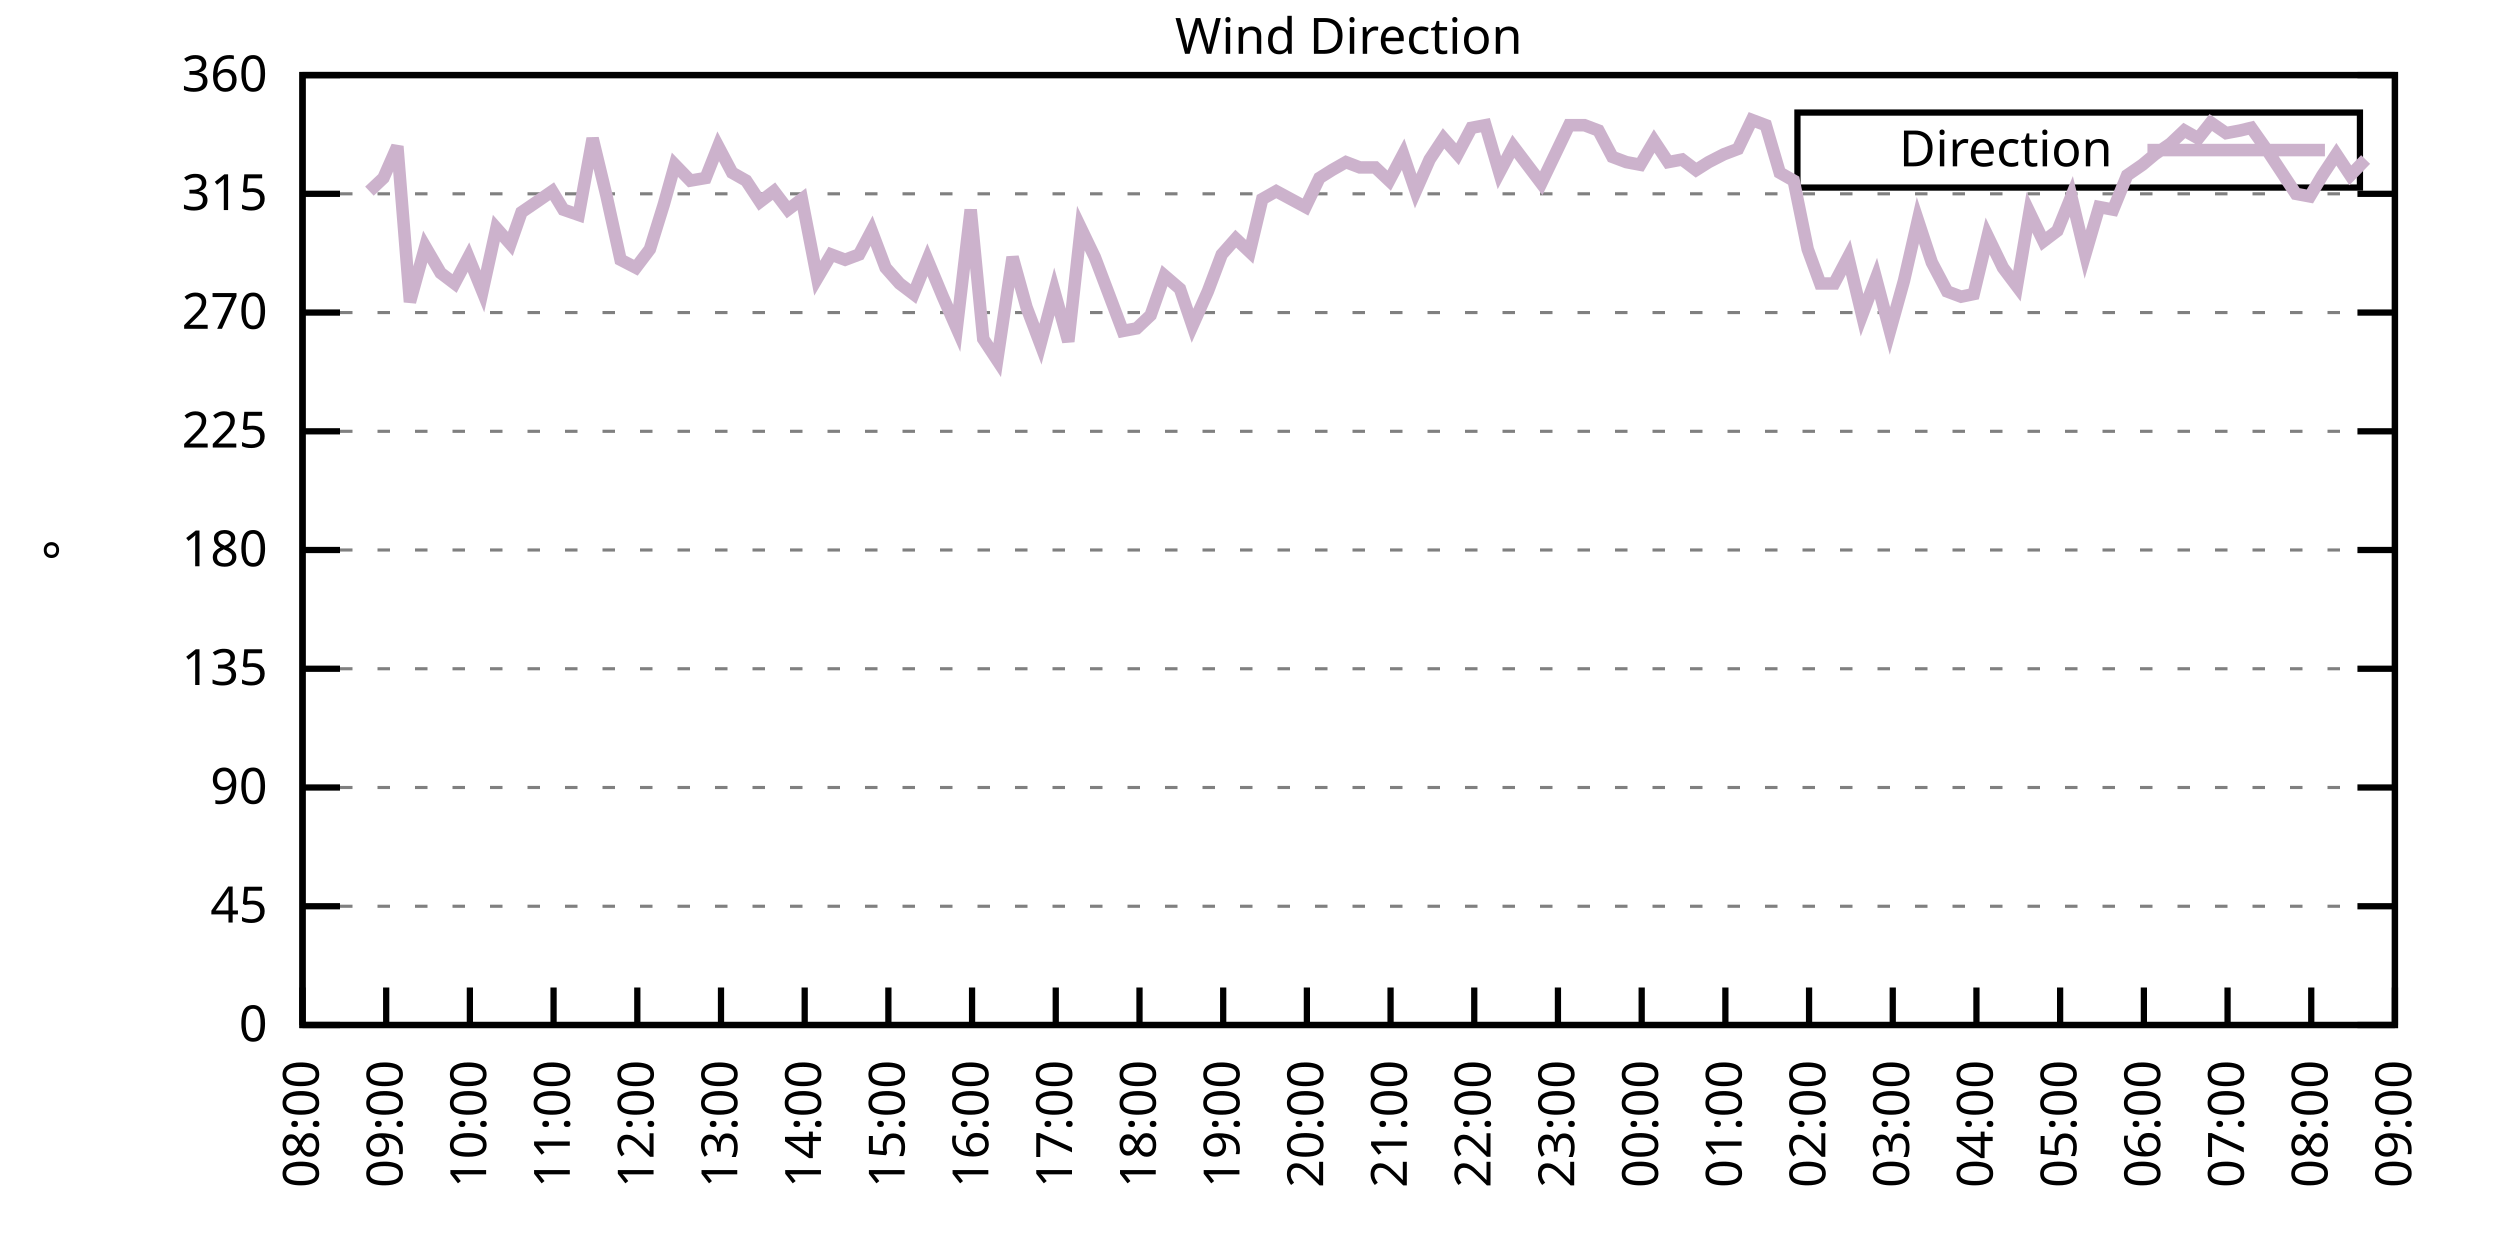
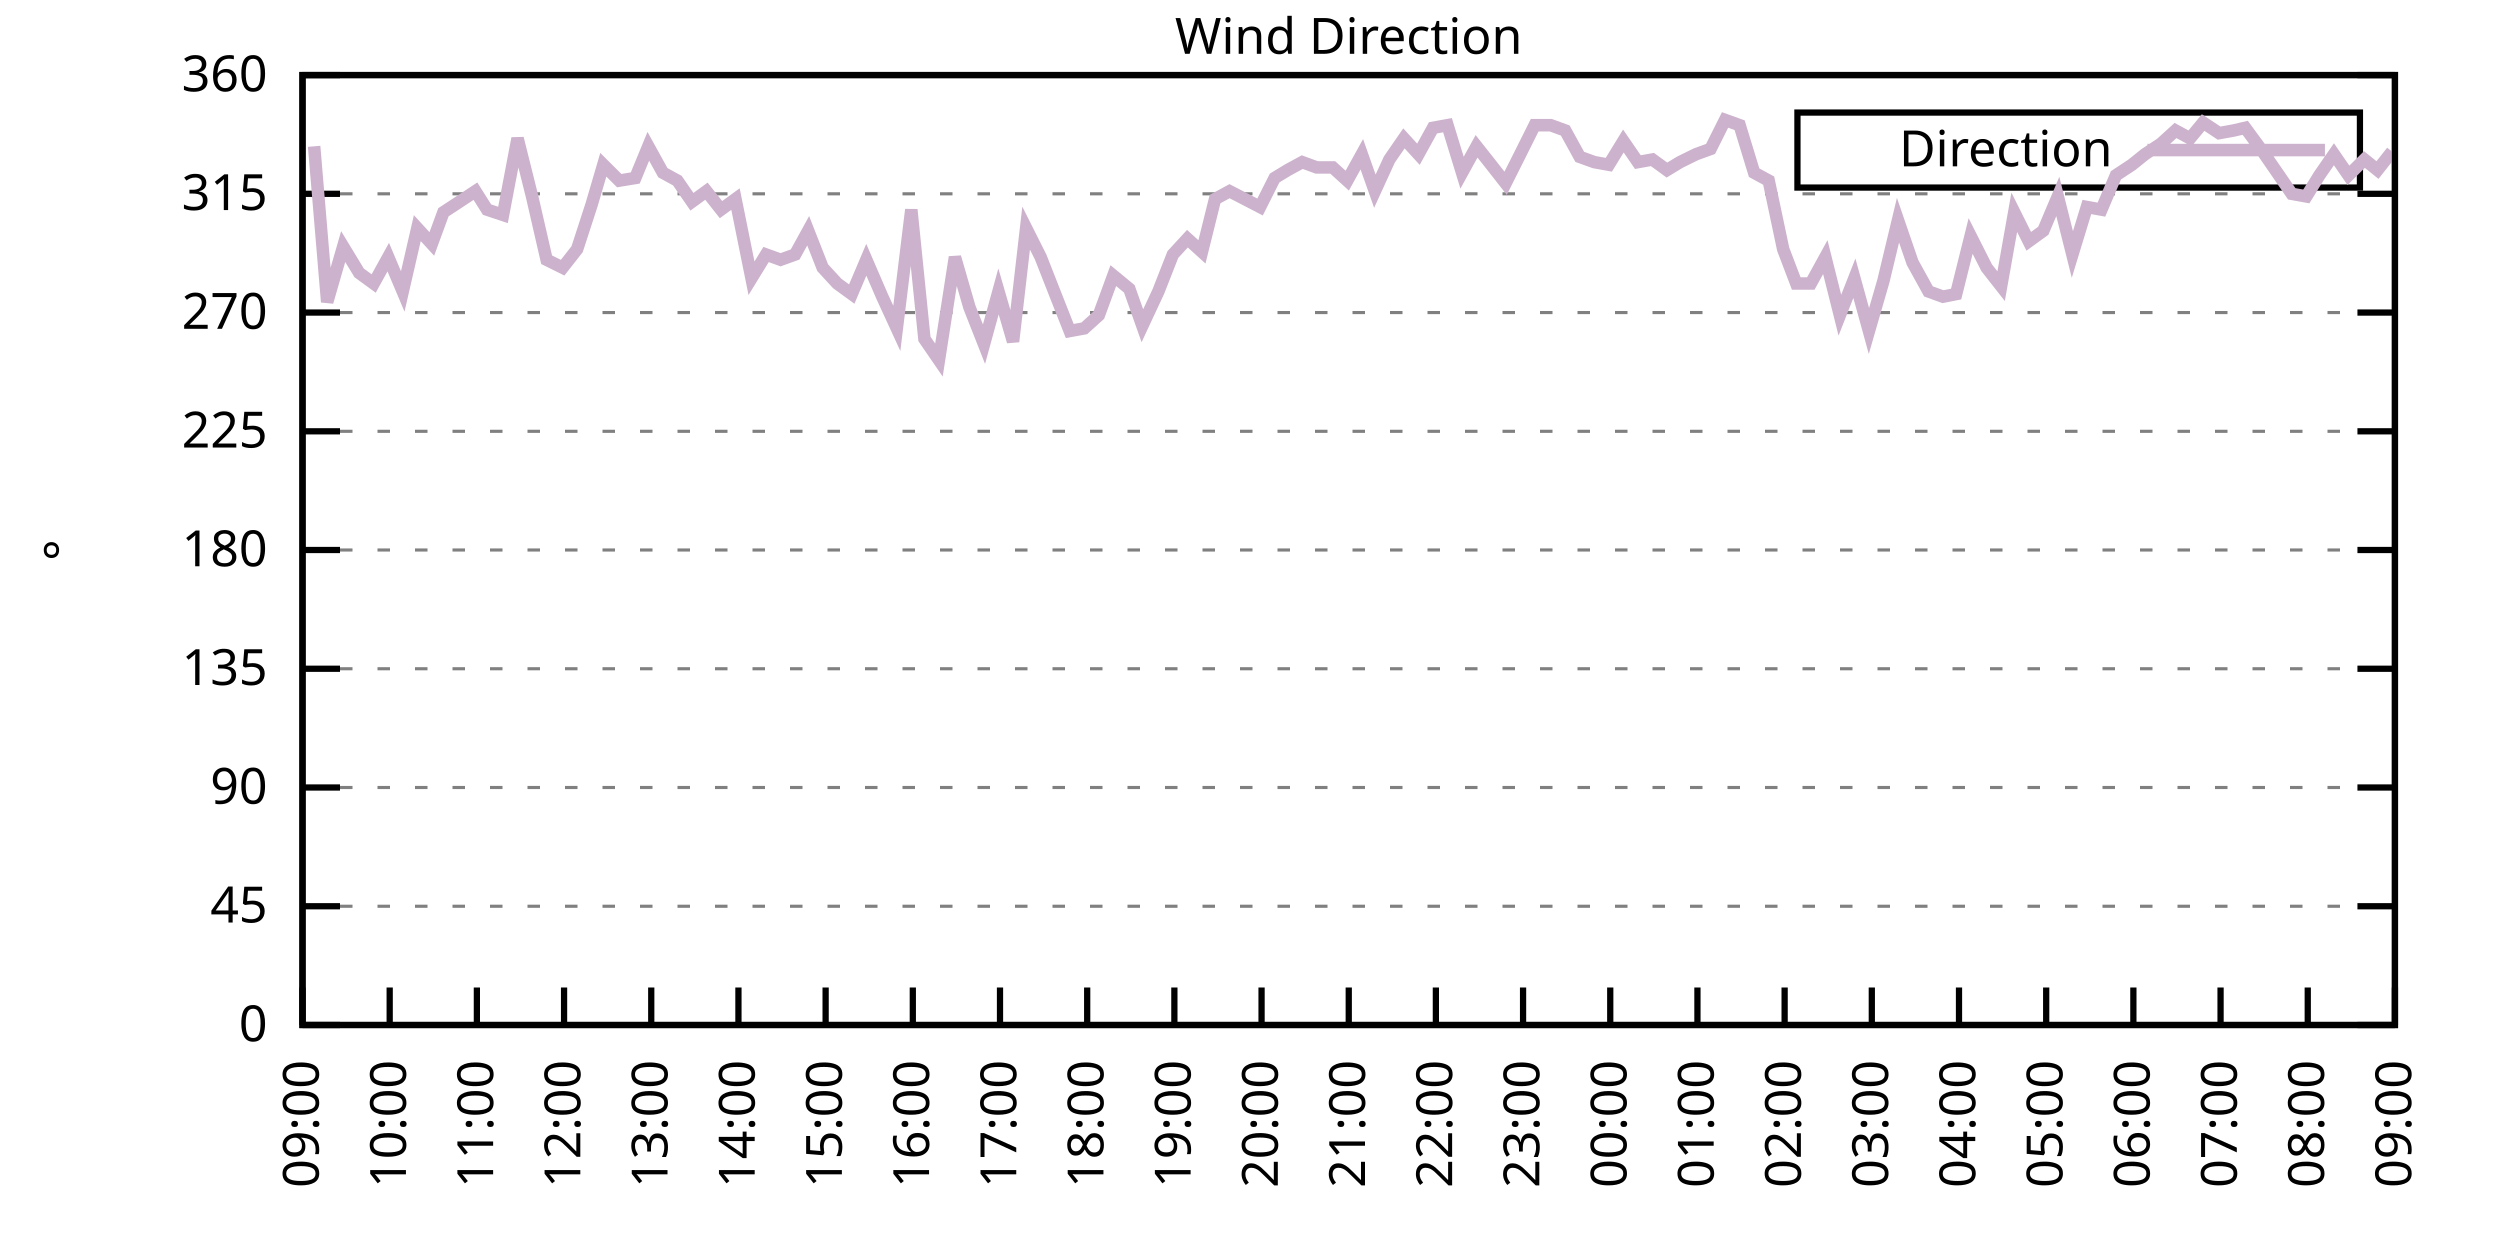
<svg xmlns="http://www.w3.org/2000/svg" xmlns:xlink="http://www.w3.org/1999/xlink" width="400" height="200" viewBox="0 0 400 200">
  <g id="gnuplot_canvas">
    <rect x="0" y="0" width="400" height="200" fill="none" />
    <defs>
      <circle id="gpDot" r="0.5" stroke-width="0.5" stroke="currentColor" />
      <path id="gpPt0" stroke-width="0.333" stroke="currentColor" d="M-1,0 h2 M0,-1 v2" />
      <path id="gpPt1" stroke-width="0.333" stroke="currentColor" d="M-1,-1 L1,1 M1,-1 L-1,1" />
      <path id="gpPt2" stroke-width="0.333" stroke="currentColor" d="M-1,0 L1,0 M0,-1 L0,1 M-1,-1 L1,1 M-1,1 L1,-1" />
      <rect id="gpPt3" stroke-width="0.333" stroke="currentColor" x="-1" y="-1" width="2" height="2" />
      <rect id="gpPt4" stroke-width="0.333" stroke="currentColor" fill="currentColor" x="-1" y="-1" width="2" height="2" />
      <circle id="gpPt5" stroke-width="0.333" stroke="currentColor" cx="0" cy="0" r="1" />
      <use xlink:href="#gpPt5" id="gpPt6" fill="currentColor" stroke="none" />
      <path id="gpPt7" stroke-width="0.333" stroke="currentColor" d="M0,-1.33 L-1.33,0.67 L1.33,0.67 z" />
      <use xlink:href="#gpPt7" id="gpPt8" fill="currentColor" stroke="none" />
      <use xlink:href="#gpPt7" id="gpPt9" stroke="currentColor" transform="rotate(180)" />
      <use xlink:href="#gpPt9" id="gpPt10" fill="currentColor" stroke="none" />
      <use xlink:href="#gpPt3" id="gpPt11" stroke="currentColor" transform="rotate(45)" />
      <use xlink:href="#gpPt11" id="gpPt12" fill="currentColor" stroke="none" />
      <path id="gpPt13" stroke-width="0.333" stroke="currentColor" d="M0,1.330 L1.265,0.411 L0.782,-1.067 L-0.782,-1.076 L-1.265,0.411 z" />
      <use xlink:href="#gpPt13" id="gpPt14" fill="currentColor" stroke="none" />
      <filter id="textbox" filterUnits="objectBoundingBox" x="0" y="0" height="1" width="1">
        <feFlood flood-color="white" flood-opacity="1" result="bgnd" />
        <feComposite in="SourceGraphic" in2="bgnd" operator="atop" />
      </filter>
      <filter id="greybox" filterUnits="objectBoundingBox" x="0" y="0" height="1" width="1">
        <feFlood flood-color="lightgrey" flood-opacity="1" result="grey" />
        <feComposite in="SourceGraphic" in2="grey" operator="atop" />
      </filter>
    </defs>
    <g fill="none" color="white" stroke="currentColor" stroke-width="1.00" stroke-linecap="butt" stroke-linejoin="miter">
</g>
    <g fill="none" color="black" stroke="currentColor" stroke-width="1.00" stroke-linecap="butt" stroke-linejoin="miter">
      <g stroke="none" shape-rendering="crispEdges">
        <polygon fill="rgb(255, 255, 255)" points="48.40,164.00 383.18,164.00 383.18,12.02 48.40,12.02 " />
      </g>
    </g>
    <g fill="none" color="black" stroke="currentColor" stroke-width="1.00" stroke-linecap="butt" stroke-linejoin="miter">
</g>
    <g fill="none" color="black" stroke="black" stroke-width="0.50" stroke-linecap="butt" stroke-linejoin="miter">
</g>
    <g fill="none" color="gray" stroke="currentColor" stroke-width="0.50" stroke-linecap="butt" stroke-linejoin="miter">
      <path stroke="gray" stroke-dasharray="2,4" class="gridline" d="M48.40,164.00 L383.19,164.00  " />
    </g>
    <g fill="none" color="gray" stroke="gray" stroke-width="1.00" stroke-linecap="butt" stroke-linejoin="miter">
</g>
    <g fill="none" color="black" stroke="currentColor" stroke-width="1.00" stroke-linecap="butt" stroke-linejoin="miter">
      <path stroke="black" d="M48.40,164.00 L54.40,164.00 M383.19,164.00 L377.19,164.00  " />
      <g transform="translate(42.80,166.60)" stroke="none" fill="black" font-family="Sans" font-size="8.00" text-anchor="end">
        <text>
          <tspan font-family="Sans"> 0</tspan>
        </text>
      </g>
    </g>
    <g fill="none" color="black" stroke="currentColor" stroke-width="1.00" stroke-linecap="butt" stroke-linejoin="miter">
</g>
    <g fill="none" color="black" stroke="black" stroke-width="0.50" stroke-linecap="butt" stroke-linejoin="miter">
</g>
    <g fill="none" color="gray" stroke="currentColor" stroke-width="0.50" stroke-linecap="butt" stroke-linejoin="miter">
      <path stroke="gray" stroke-dasharray="2,4" class="gridline" d="M48.40,145.00 L383.19,145.00  " />
    </g>
    <g fill="none" color="gray" stroke="gray" stroke-width="1.00" stroke-linecap="butt" stroke-linejoin="miter">
</g>
    <g fill="none" color="black" stroke="currentColor" stroke-width="1.00" stroke-linecap="butt" stroke-linejoin="miter">
      <path stroke="black" d="M48.40,145.00 L54.40,145.00 M383.19,145.00 L377.19,145.00  " />
      <g transform="translate(42.80,147.60)" stroke="none" fill="black" font-family="Sans" font-size="8.00" text-anchor="end">
        <text>
          <tspan font-family="Sans"> 45</tspan>
        </text>
      </g>
    </g>
    <g fill="none" color="black" stroke="currentColor" stroke-width="1.00" stroke-linecap="butt" stroke-linejoin="miter">
</g>
    <g fill="none" color="black" stroke="black" stroke-width="0.50" stroke-linecap="butt" stroke-linejoin="miter">
</g>
    <g fill="none" color="gray" stroke="currentColor" stroke-width="0.50" stroke-linecap="butt" stroke-linejoin="miter">
      <path stroke="gray" stroke-dasharray="2,4" class="gridline" d="M48.40,126.00 L383.19,126.00  " />
    </g>
    <g fill="none" color="gray" stroke="gray" stroke-width="1.00" stroke-linecap="butt" stroke-linejoin="miter">
</g>
    <g fill="none" color="black" stroke="currentColor" stroke-width="1.00" stroke-linecap="butt" stroke-linejoin="miter">
      <path stroke="black" d="M48.40,126.00 L54.40,126.00 M383.19,126.00 L377.19,126.00  " />
      <g transform="translate(42.80,128.60)" stroke="none" fill="black" font-family="Sans" font-size="8.00" text-anchor="end">
        <text>
          <tspan font-family="Sans"> 90</tspan>
        </text>
      </g>
    </g>
    <g fill="none" color="black" stroke="currentColor" stroke-width="1.00" stroke-linecap="butt" stroke-linejoin="miter">
</g>
    <g fill="none" color="black" stroke="black" stroke-width="0.50" stroke-linecap="butt" stroke-linejoin="miter">
</g>
    <g fill="none" color="gray" stroke="currentColor" stroke-width="0.50" stroke-linecap="butt" stroke-linejoin="miter">
      <path stroke="gray" stroke-dasharray="2,4" class="gridline" d="M48.40,107.00 L383.19,107.00  " />
    </g>
    <g fill="none" color="gray" stroke="gray" stroke-width="1.00" stroke-linecap="butt" stroke-linejoin="miter">
</g>
    <g fill="none" color="black" stroke="currentColor" stroke-width="1.00" stroke-linecap="butt" stroke-linejoin="miter">
      <path stroke="black" d="M48.40,107.00 L54.40,107.00 M383.19,107.00 L377.19,107.00  " />
      <g transform="translate(42.80,109.60)" stroke="none" fill="black" font-family="Sans" font-size="8.00" text-anchor="end">
        <text>
          <tspan font-family="Sans"> 135</tspan>
        </text>
      </g>
    </g>
    <g fill="none" color="black" stroke="currentColor" stroke-width="1.00" stroke-linecap="butt" stroke-linejoin="miter">
</g>
    <g fill="none" color="black" stroke="black" stroke-width="0.50" stroke-linecap="butt" stroke-linejoin="miter">
</g>
    <g fill="none" color="gray" stroke="currentColor" stroke-width="0.50" stroke-linecap="butt" stroke-linejoin="miter">
      <path stroke="gray" stroke-dasharray="2,4" class="gridline" d="M48.40,88.00 L383.19,88.00  " />
    </g>
    <g fill="none" color="gray" stroke="gray" stroke-width="1.00" stroke-linecap="butt" stroke-linejoin="miter">
</g>
    <g fill="none" color="black" stroke="currentColor" stroke-width="1.00" stroke-linecap="butt" stroke-linejoin="miter">
      <path stroke="black" d="M48.40,88.00 L54.40,88.00 M383.19,88.00 L377.19,88.00  " />
      <g transform="translate(42.80,90.60)" stroke="none" fill="black" font-family="Sans" font-size="8.00" text-anchor="end">
        <text>
          <tspan font-family="Sans"> 180</tspan>
        </text>
      </g>
    </g>
    <g fill="none" color="black" stroke="currentColor" stroke-width="1.00" stroke-linecap="butt" stroke-linejoin="miter">
</g>
    <g fill="none" color="black" stroke="black" stroke-width="0.50" stroke-linecap="butt" stroke-linejoin="miter">
</g>
    <g fill="none" color="gray" stroke="currentColor" stroke-width="0.50" stroke-linecap="butt" stroke-linejoin="miter">
      <path stroke="gray" stroke-dasharray="2,4" class="gridline" d="M48.40,69.01 L383.19,69.01  " />
    </g>
    <g fill="none" color="gray" stroke="gray" stroke-width="1.00" stroke-linecap="butt" stroke-linejoin="miter">
</g>
    <g fill="none" color="black" stroke="currentColor" stroke-width="1.00" stroke-linecap="butt" stroke-linejoin="miter">
      <path stroke="black" d="M48.40,69.01 L54.40,69.01 M383.19,69.01 L377.19,69.01  " />
      <g transform="translate(42.80,71.61)" stroke="none" fill="black" font-family="Sans" font-size="8.00" text-anchor="end">
        <text>
          <tspan font-family="Sans"> 225</tspan>
        </text>
      </g>
    </g>
    <g fill="none" color="black" stroke="currentColor" stroke-width="1.00" stroke-linecap="butt" stroke-linejoin="miter">
</g>
    <g fill="none" color="black" stroke="black" stroke-width="0.50" stroke-linecap="butt" stroke-linejoin="miter">
</g>
    <g fill="none" color="gray" stroke="currentColor" stroke-width="0.50" stroke-linecap="butt" stroke-linejoin="miter">
      <path stroke="gray" stroke-dasharray="2,4" class="gridline" d="M48.40,50.01 L383.19,50.01  " />
    </g>
    <g fill="none" color="gray" stroke="gray" stroke-width="1.00" stroke-linecap="butt" stroke-linejoin="miter">
</g>
    <g fill="none" color="black" stroke="currentColor" stroke-width="1.00" stroke-linecap="butt" stroke-linejoin="miter">
      <path stroke="black" d="M48.40,50.01 L54.40,50.01 M383.19,50.01 L377.19,50.01  " />
      <g transform="translate(42.80,52.61)" stroke="none" fill="black" font-family="Sans" font-size="8.00" text-anchor="end">
        <text>
          <tspan font-family="Sans"> 270</tspan>
        </text>
      </g>
    </g>
    <g fill="none" color="black" stroke="currentColor" stroke-width="1.00" stroke-linecap="butt" stroke-linejoin="miter">
</g>
    <g fill="none" color="black" stroke="black" stroke-width="0.50" stroke-linecap="butt" stroke-linejoin="miter">
</g>
    <g fill="none" color="gray" stroke="currentColor" stroke-width="0.50" stroke-linecap="butt" stroke-linejoin="miter">
      <path stroke="gray" stroke-dasharray="2,4" class="gridline" d="M48.40,31.01 L383.19,31.01  " />
    </g>
    <g fill="none" color="gray" stroke="gray" stroke-width="1.00" stroke-linecap="butt" stroke-linejoin="miter">
</g>
    <g fill="none" color="black" stroke="currentColor" stroke-width="1.00" stroke-linecap="butt" stroke-linejoin="miter">
      <path stroke="black" d="M48.40,31.01 L54.40,31.01 M383.19,31.01 L377.19,31.01  " />
      <g transform="translate(42.80,33.61)" stroke="none" fill="black" font-family="Sans" font-size="8.00" text-anchor="end">
        <text>
          <tspan font-family="Sans"> 315</tspan>
        </text>
      </g>
    </g>
    <g fill="none" color="black" stroke="currentColor" stroke-width="1.00" stroke-linecap="butt" stroke-linejoin="miter">
</g>
    <g fill="none" color="black" stroke="black" stroke-width="0.50" stroke-linecap="butt" stroke-linejoin="miter">
</g>
    <g fill="none" color="gray" stroke="currentColor" stroke-width="0.50" stroke-linecap="butt" stroke-linejoin="miter">
      <path stroke="gray" stroke-dasharray="2,4" class="gridline" d="M48.40,12.01 L383.19,12.01  " />
    </g>
    <g fill="none" color="gray" stroke="gray" stroke-width="1.00" stroke-linecap="butt" stroke-linejoin="miter">
</g>
    <g fill="none" color="black" stroke="currentColor" stroke-width="1.00" stroke-linecap="butt" stroke-linejoin="miter">
      <path stroke="black" d="M48.40,12.01 L54.40,12.01 M383.19,12.01 L377.19,12.01  " />
      <g transform="translate(42.80,14.61)" stroke="none" fill="black" font-family="Sans" font-size="8.00" text-anchor="end">
        <text>
          <tspan font-family="Sans"> 360</tspan>
        </text>
      </g>
    </g>
    <g fill="none" color="black" stroke="currentColor" stroke-width="1.00" stroke-linecap="butt" stroke-linejoin="miter">
      <path stroke="black" d="M48.40,164.00 L48.40,158.00  " />
      <g transform="translate(51.00,169.60) rotate(270.00)" stroke="none" fill="black" font-family="Sans" font-size="8.00" text-anchor="end">
        <text>
-           <tspan font-family="Sans">08:00</tspan>
-         </text>
-       </g>
-     </g>
-     <g fill="none" color="black" stroke="currentColor" stroke-width="1.00" stroke-linecap="butt" stroke-linejoin="miter">
-       <path stroke="black" d="M61.79,164.00 L61.79,158.00  " />
-       <g transform="translate(64.39,169.60) rotate(270.00)" stroke="none" fill="black" font-family="Sans" font-size="8.00" text-anchor="end">
-         <text>
          <tspan font-family="Sans">09:00</tspan>
        </text>
      </g>
    </g>
    <g fill="none" color="black" stroke="currentColor" stroke-width="1.00" stroke-linecap="butt" stroke-linejoin="miter">
-       <path stroke="black" d="M75.18,164.00 L75.18,158.00  " />
-       <g transform="translate(77.78,169.60) rotate(270.00)" stroke="none" fill="black" font-family="Sans" font-size="8.00" text-anchor="end">
+       <path stroke="black" d="M62.35,164.00 L62.35,158.00  " />
+       <g transform="translate(64.95,169.60) rotate(270.00)" stroke="none" fill="black" font-family="Sans" font-size="8.00" text-anchor="end">
        <text>
          <tspan font-family="Sans">10:00</tspan>
        </text>
      </g>
    </g>
    <g fill="none" color="black" stroke="currentColor" stroke-width="1.00" stroke-linecap="butt" stroke-linejoin="miter">
-       <path stroke="black" d="M88.57,164.00 L88.57,158.00  " />
-       <g transform="translate(91.17,169.60) rotate(270.00)" stroke="none" fill="black" font-family="Sans" font-size="8.00" text-anchor="end">
+       <path stroke="black" d="M76.30,164.00 L76.30,158.00  " />
+       <g transform="translate(78.90,169.60) rotate(270.00)" stroke="none" fill="black" font-family="Sans" font-size="8.00" text-anchor="end">
        <text>
          <tspan font-family="Sans">11:00</tspan>
        </text>
      </g>
    </g>
    <g fill="none" color="black" stroke="currentColor" stroke-width="1.00" stroke-linecap="butt" stroke-linejoin="miter">
-       <path stroke="black" d="M101.97,164.00 L101.97,158.00  " />
-       <g transform="translate(104.57,169.60) rotate(270.00)" stroke="none" fill="black" font-family="Sans" font-size="8.00" text-anchor="end">
+       <path stroke="black" d="M90.25,164.00 L90.25,158.00  " />
+       <g transform="translate(92.85,169.60) rotate(270.00)" stroke="none" fill="black" font-family="Sans" font-size="8.00" text-anchor="end">
        <text>
          <tspan font-family="Sans">12:00</tspan>
        </text>
      </g>
    </g>
    <g fill="none" color="black" stroke="currentColor" stroke-width="1.00" stroke-linecap="butt" stroke-linejoin="miter">
-       <path stroke="black" d="M115.36,164.00 L115.36,158.00  " />
-       <g transform="translate(117.96,169.60) rotate(270.00)" stroke="none" fill="black" font-family="Sans" font-size="8.00" text-anchor="end">
+       <path stroke="black" d="M104.20,164.00 L104.20,158.00  " />
+       <g transform="translate(106.80,169.60) rotate(270.00)" stroke="none" fill="black" font-family="Sans" font-size="8.00" text-anchor="end">
        <text>
          <tspan font-family="Sans">13:00</tspan>
        </text>
      </g>
    </g>
    <g fill="none" color="black" stroke="currentColor" stroke-width="1.00" stroke-linecap="butt" stroke-linejoin="miter">
-       <path stroke="black" d="M128.75,164.00 L128.75,158.00  " />
-       <g transform="translate(131.35,169.60) rotate(270.00)" stroke="none" fill="black" font-family="Sans" font-size="8.00" text-anchor="end">
+       <path stroke="black" d="M118.15,164.00 L118.15,158.00  " />
+       <g transform="translate(120.75,169.60) rotate(270.00)" stroke="none" fill="black" font-family="Sans" font-size="8.00" text-anchor="end">
        <text>
          <tspan font-family="Sans">14:00</tspan>
        </text>
      </g>
    </g>
    <g fill="none" color="black" stroke="currentColor" stroke-width="1.00" stroke-linecap="butt" stroke-linejoin="miter">
-       <path stroke="black" d="M142.14,164.00 L142.14,158.00  " />
-       <g transform="translate(144.74,169.60) rotate(270.00)" stroke="none" fill="black" font-family="Sans" font-size="8.00" text-anchor="end">
+       <path stroke="black" d="M132.10,164.00 L132.10,158.00  " />
+       <g transform="translate(134.70,169.60) rotate(270.00)" stroke="none" fill="black" font-family="Sans" font-size="8.00" text-anchor="end">
        <text>
          <tspan font-family="Sans">15:00</tspan>
        </text>
      </g>
    </g>
    <g fill="none" color="black" stroke="currentColor" stroke-width="1.00" stroke-linecap="butt" stroke-linejoin="miter">
-       <path stroke="black" d="M155.53,164.00 L155.53,158.00  " />
-       <g transform="translate(158.13,169.60) rotate(270.00)" stroke="none" fill="black" font-family="Sans" font-size="8.00" text-anchor="end">
+       <path stroke="black" d="M146.05,164.00 L146.05,158.00  " />
+       <g transform="translate(148.65,169.60) rotate(270.00)" stroke="none" fill="black" font-family="Sans" font-size="8.00" text-anchor="end">
        <text>
          <tspan font-family="Sans">16:00</tspan>
        </text>
      </g>
    </g>
    <g fill="none" color="black" stroke="currentColor" stroke-width="1.00" stroke-linecap="butt" stroke-linejoin="miter">
-       <path stroke="black" d="M168.92,164.00 L168.92,158.00  " />
-       <g transform="translate(171.52,169.60) rotate(270.00)" stroke="none" fill="black" font-family="Sans" font-size="8.00" text-anchor="end">
+       <path stroke="black" d="M160.00,164.00 L160.00,158.00  " />
+       <g transform="translate(162.60,169.60) rotate(270.00)" stroke="none" fill="black" font-family="Sans" font-size="8.00" text-anchor="end">
        <text>
          <tspan font-family="Sans">17:00</tspan>
        </text>
      </g>
    </g>
    <g fill="none" color="black" stroke="currentColor" stroke-width="1.00" stroke-linecap="butt" stroke-linejoin="miter">
-       <path stroke="black" d="M182.32,164.00 L182.32,158.00  " />
-       <g transform="translate(184.92,169.60) rotate(270.00)" stroke="none" fill="black" font-family="Sans" font-size="8.00" text-anchor="end">
+       <path stroke="black" d="M173.95,164.00 L173.95,158.00  " />
+       <g transform="translate(176.55,169.60) rotate(270.00)" stroke="none" fill="black" font-family="Sans" font-size="8.00" text-anchor="end">
        <text>
          <tspan font-family="Sans">18:00</tspan>
        </text>
      </g>
    </g>
    <g fill="none" color="black" stroke="currentColor" stroke-width="1.00" stroke-linecap="butt" stroke-linejoin="miter">
-       <path stroke="black" d="M195.71,164.00 L195.71,158.00  " />
-       <g transform="translate(198.31,169.60) rotate(270.00)" stroke="none" fill="black" font-family="Sans" font-size="8.00" text-anchor="end">
+       <path stroke="black" d="M187.90,164.00 L187.90,158.00  " />
+       <g transform="translate(190.50,169.60) rotate(270.00)" stroke="none" fill="black" font-family="Sans" font-size="8.00" text-anchor="end">
        <text>
          <tspan font-family="Sans">19:00</tspan>
        </text>
      </g>
    </g>
    <g fill="none" color="black" stroke="currentColor" stroke-width="1.00" stroke-linecap="butt" stroke-linejoin="miter">
-       <path stroke="black" d="M209.10,164.00 L209.10,158.00  " />
-       <g transform="translate(211.70,169.60) rotate(270.00)" stroke="none" fill="black" font-family="Sans" font-size="8.00" text-anchor="end">
+       <path stroke="black" d="M201.85,164.00 L201.85,158.00  " />
+       <g transform="translate(204.45,169.60) rotate(270.00)" stroke="none" fill="black" font-family="Sans" font-size="8.00" text-anchor="end">
        <text>
          <tspan font-family="Sans">20:00</tspan>
        </text>
      </g>
    </g>
    <g fill="none" color="black" stroke="currentColor" stroke-width="1.00" stroke-linecap="butt" stroke-linejoin="miter">
-       <path stroke="black" d="M222.49,164.00 L222.49,158.00  " />
-       <g transform="translate(225.09,169.60) rotate(270.00)" stroke="none" fill="black" font-family="Sans" font-size="8.00" text-anchor="end">
+       <path stroke="black" d="M215.80,164.00 L215.80,158.00  " />
+       <g transform="translate(218.40,169.60) rotate(270.00)" stroke="none" fill="black" font-family="Sans" font-size="8.00" text-anchor="end">
        <text>
          <tspan font-family="Sans">21:00</tspan>
        </text>
      </g>
    </g>
    <g fill="none" color="black" stroke="currentColor" stroke-width="1.00" stroke-linecap="butt" stroke-linejoin="miter">
-       <path stroke="black" d="M235.88,164.00 L235.88,158.00  " />
-       <g transform="translate(238.48,169.60) rotate(270.00)" stroke="none" fill="black" font-family="Sans" font-size="8.00" text-anchor="end">
+       <path stroke="black" d="M229.74,164.00 L229.74,158.00  " />
+       <g transform="translate(232.34,169.60) rotate(270.00)" stroke="none" fill="black" font-family="Sans" font-size="8.00" text-anchor="end">
        <text>
          <tspan font-family="Sans">22:00</tspan>
        </text>
      </g>
    </g>
    <g fill="none" color="black" stroke="currentColor" stroke-width="1.00" stroke-linecap="butt" stroke-linejoin="miter">
-       <path stroke="black" d="M249.27,164.00 L249.27,158.00  " />
-       <g transform="translate(251.87,169.60) rotate(270.00)" stroke="none" fill="black" font-family="Sans" font-size="8.00" text-anchor="end">
+       <path stroke="black" d="M243.69,164.00 L243.69,158.00  " />
+       <g transform="translate(246.29,169.60) rotate(270.00)" stroke="none" fill="black" font-family="Sans" font-size="8.00" text-anchor="end">
        <text>
          <tspan font-family="Sans">23:00</tspan>
        </text>
      </g>
    </g>
    <g fill="none" color="black" stroke="currentColor" stroke-width="1.00" stroke-linecap="butt" stroke-linejoin="miter">
-       <path stroke="black" d="M262.67,164.00 L262.67,158.00  " />
-       <g transform="translate(265.27,169.60) rotate(270.00)" stroke="none" fill="black" font-family="Sans" font-size="8.00" text-anchor="end">
+       <path stroke="black" d="M257.64,164.00 L257.64,158.00  " />
+       <g transform="translate(260.24,169.60) rotate(270.00)" stroke="none" fill="black" font-family="Sans" font-size="8.00" text-anchor="end">
        <text>
          <tspan font-family="Sans">00:00</tspan>
        </text>
      </g>
    </g>
    <g fill="none" color="black" stroke="currentColor" stroke-width="1.00" stroke-linecap="butt" stroke-linejoin="miter">
-       <path stroke="black" d="M276.06,164.00 L276.06,158.00  " />
-       <g transform="translate(278.66,169.60) rotate(270.00)" stroke="none" fill="black" font-family="Sans" font-size="8.00" text-anchor="end">
+       <path stroke="black" d="M271.59,164.00 L271.59,158.00  " />
+       <g transform="translate(274.19,169.60) rotate(270.00)" stroke="none" fill="black" font-family="Sans" font-size="8.00" text-anchor="end">
        <text>
          <tspan font-family="Sans">01:00</tspan>
        </text>
      </g>
    </g>
    <g fill="none" color="black" stroke="currentColor" stroke-width="1.00" stroke-linecap="butt" stroke-linejoin="miter">
-       <path stroke="black" d="M289.45,164.00 L289.45,158.00  " />
-       <g transform="translate(292.05,169.60) rotate(270.00)" stroke="none" fill="black" font-family="Sans" font-size="8.00" text-anchor="end">
+       <path stroke="black" d="M285.54,164.00 L285.54,158.00  " />
+       <g transform="translate(288.14,169.60) rotate(270.00)" stroke="none" fill="black" font-family="Sans" font-size="8.00" text-anchor="end">
        <text>
          <tspan font-family="Sans">02:00</tspan>
        </text>
      </g>
    </g>
    <g fill="none" color="black" stroke="currentColor" stroke-width="1.00" stroke-linecap="butt" stroke-linejoin="miter">
-       <path stroke="black" d="M302.84,164.00 L302.84,158.00  " />
-       <g transform="translate(305.44,169.60) rotate(270.00)" stroke="none" fill="black" font-family="Sans" font-size="8.00" text-anchor="end">
+       <path stroke="black" d="M299.49,164.00 L299.49,158.00  " />
+       <g transform="translate(302.09,169.60) rotate(270.00)" stroke="none" fill="black" font-family="Sans" font-size="8.00" text-anchor="end">
        <text>
          <tspan font-family="Sans">03:00</tspan>
        </text>
      </g>
    </g>
    <g fill="none" color="black" stroke="currentColor" stroke-width="1.00" stroke-linecap="butt" stroke-linejoin="miter">
-       <path stroke="black" d="M316.23,164.00 L316.23,158.00  " />
-       <g transform="translate(318.83,169.60) rotate(270.00)" stroke="none" fill="black" font-family="Sans" font-size="8.00" text-anchor="end">
+       <path stroke="black" d="M313.44,164.00 L313.44,158.00  " />
+       <g transform="translate(316.04,169.60) rotate(270.00)" stroke="none" fill="black" font-family="Sans" font-size="8.00" text-anchor="end">
        <text>
          <tspan font-family="Sans">04:00</tspan>
        </text>
      </g>
    </g>
    <g fill="none" color="black" stroke="currentColor" stroke-width="1.00" stroke-linecap="butt" stroke-linejoin="miter">
-       <path stroke="black" d="M329.62,164.00 L329.62,158.00  " />
-       <g transform="translate(332.22,169.60) rotate(270.00)" stroke="none" fill="black" font-family="Sans" font-size="8.00" text-anchor="end">
+       <path stroke="black" d="M327.39,164.00 L327.39,158.00  " />
+       <g transform="translate(329.99,169.60) rotate(270.00)" stroke="none" fill="black" font-family="Sans" font-size="8.00" text-anchor="end">
        <text>
          <tspan font-family="Sans">05:00</tspan>
        </text>
      </g>
    </g>
    <g fill="none" color="black" stroke="currentColor" stroke-width="1.00" stroke-linecap="butt" stroke-linejoin="miter">
-       <path stroke="black" d="M343.02,164.00 L343.02,158.00  " />
-       <g transform="translate(345.62,169.60) rotate(270.00)" stroke="none" fill="black" font-family="Sans" font-size="8.00" text-anchor="end">
+       <path stroke="black" d="M341.34,164.00 L341.34,158.00  " />
+       <g transform="translate(343.94,169.60) rotate(270.00)" stroke="none" fill="black" font-family="Sans" font-size="8.00" text-anchor="end">
        <text>
          <tspan font-family="Sans">06:00</tspan>
        </text>
      </g>
    </g>
    <g fill="none" color="black" stroke="currentColor" stroke-width="1.00" stroke-linecap="butt" stroke-linejoin="miter">
-       <path stroke="black" d="M356.41,164.00 L356.41,158.00  " />
-       <g transform="translate(359.01,169.60) rotate(270.00)" stroke="none" fill="black" font-family="Sans" font-size="8.00" text-anchor="end">
+       <path stroke="black" d="M355.29,164.00 L355.29,158.00  " />
+       <g transform="translate(357.89,169.60) rotate(270.00)" stroke="none" fill="black" font-family="Sans" font-size="8.00" text-anchor="end">
        <text>
          <tspan font-family="Sans">07:00</tspan>
        </text>
      </g>
    </g>
    <g fill="none" color="black" stroke="currentColor" stroke-width="1.00" stroke-linecap="butt" stroke-linejoin="miter">
-       <path stroke="black" d="M369.80,164.00 L369.80,158.00  " />
-       <g transform="translate(372.40,169.60) rotate(270.00)" stroke="none" fill="black" font-family="Sans" font-size="8.00" text-anchor="end">
+       <path stroke="black" d="M369.24,164.00 L369.24,158.00  " />
+       <g transform="translate(371.84,169.60) rotate(270.00)" stroke="none" fill="black" font-family="Sans" font-size="8.00" text-anchor="end">
        <text>
          <tspan font-family="Sans">08:00</tspan>
        </text>
      </g>
    </g>
    <g fill="none" color="black" stroke="currentColor" stroke-width="1.00" stroke-linecap="butt" stroke-linejoin="miter">
      <path stroke="black" d="M383.19,164.00 L383.19,158.00  " />
      <g transform="translate(385.79,169.60) rotate(270.00)" stroke="none" fill="black" font-family="Sans" font-size="8.00" text-anchor="end">
        <text>
          <tspan font-family="Sans">09:00</tspan>
        </text>
      </g>
    </g>
    <g fill="none" color="black" stroke="currentColor" stroke-width="1.00" stroke-linecap="butt" stroke-linejoin="miter">
</g>
    <g fill="none" color="black" stroke="currentColor" stroke-width="1.00" stroke-linecap="butt" stroke-linejoin="miter">
      <path stroke="black" d="M48.40,12.01 L48.40,164.00 L383.19,164.00 L383.19,12.01 L48.40,12.01 Z  " />
    </g>
    <g fill="none" color="black" stroke="currentColor" stroke-width="1.00" stroke-linecap="butt" stroke-linejoin="miter">
</g>
    <g fill="none" color="black" stroke="currentColor" stroke-width="1.00" stroke-linecap="butt" stroke-linejoin="miter">
      <path stroke="black" d="M287.59,30.01 L287.59,18.01 L377.59,18.01 L377.59,30.01 L287.59,30.01 Z  " />
    </g>
    <g id="Wind_direction_plot_1">
      <g fill="none" color="white" stroke="black" stroke-width="2.00" stroke-linecap="butt" stroke-linejoin="miter">
</g>
      <g fill="none" color="black" stroke="currentColor" stroke-width="2.00" stroke-linecap="butt" stroke-linejoin="miter">
        <g transform="translate(337.99,26.61)" stroke="none" fill="black" font-family="Sans" font-size="8.00" text-anchor="end">
          <text>
            <tspan font-family="Sans">Direction</tspan>
          </text>
        </g>
      </g>
      <g fill="none" color="black" stroke="currentColor" stroke-width="2.00" stroke-linecap="butt" stroke-linejoin="miter">
-         <path stroke="rgb(204, 178, 204)" d="M343.59,24.01 L371.99,24.01 M59.11,30.59 L61.35,28.48 L63.58,23.41 L65.59,48.32 L68.04,39.45 L70.50,43.67   L72.73,45.36 L74.96,41.14 L77.19,46.63 L79.42,36.50 L81.66,39.03 L83.44,33.96 L85.90,32.28 L88.35,30.59   L90.14,33.54 L92.59,34.39 L94.82,22.14 L97.06,31.43 L99.29,41.56 L101.74,42.83 L103.98,39.87 L106.21,32.70   L107.99,26.36 L110.45,28.90 L112.90,28.48 L114.91,23.41 L117.14,27.63 L119.38,28.90 L121.61,32.28 L123.84,30.59   L126.07,33.54 L128.30,31.85 L130.76,44.52 L132.99,40.72 L135.22,41.56 L137.45,40.72 L139.46,36.92 L141.69,42.83   L143.93,45.36 L146.16,47.05 L148.39,41.56 L150.85,47.47 L153.08,52.54 L155.31,33.54 L157.32,54.23 L159.55,57.61   L162.01,41.14 L164.24,49.16 L166.47,55.07 L168.70,46.63 L170.93,54.65 L172.94,36.50 L175.17,41.14 L177.41,47.05   L179.64,52.96 L181.87,52.54 L184.10,50.43 L186.33,44.10 L188.79,46.21 L190.80,52.12 L193.25,46.63 L195.48,40.72   L197.72,38.19 L199.95,40.30 L201.96,31.85 L204.19,30.59 L208.88,33.12 L211.11,28.48 L213.12,27.21 L215.35,25.94   L217.58,26.79 L220.04,26.79 L222.27,28.90 L224.50,24.68 L226.51,30.59 L228.74,25.52 L230.97,22.14 L233.20,24.68   L235.44,20.45 L237.67,20.03 L239.90,27.63 L242.13,23.41 L244.36,26.36 L246.60,29.32 L248.83,24.68 L251.06,20.03   L253.51,20.03 L255.75,20.88 L257.98,25.10 L260.21,25.94 L262.44,26.36 L264.67,22.56 L266.91,25.94 L269.14,25.52   L271.37,27.21 L273.38,25.94 L275.83,24.68 L278.07,23.83 L280.30,19.19 L282.53,20.03 L284.76,27.63 L286.99,28.90   L289.23,39.87 L291.23,45.36 L293.47,45.36 L295.70,41.14 L297.93,50.43 L300.16,44.52 L302.39,52.96 L304.63,44.94   L306.86,35.23 L309.09,41.99 L311.54,46.63 L313.78,47.47 L315.79,47.05 L318.02,37.76 L320.47,42.83 L322.70,45.79   L324.71,33.96 L326.95,38.61 L329.18,36.92 L331.41,31.43 L333.64,40.72 L335.87,33.12 L338.10,33.54 L340.34,28.05   L342.79,26.36 L344.80,24.68 L347.26,22.99 L349.49,20.88 L351.72,22.14 L353.73,19.61 L356.18,21.30 L358.42,20.88   L360.20,20.45 L362.88,24.25 L365.11,27.63 L367.34,31.01 L369.58,31.43 L371.58,28.05 L373.82,24.68 L376.05,28.05   L378.50,25.52  " />
+         <path stroke="rgb(204, 178, 204)" d="M343.59,24.01 L371.99,24.01 M50.26,23.41 L52.35,48.32 L54.91,39.45 L57.47,43.67 L59.79,45.36 L62.12,41.14   L64.44,46.63 L66.77,36.50 L69.09,39.03 L70.95,33.96 L73.51,32.28 L76.07,30.59 L77.93,33.54 L80.48,34.39   L82.81,22.14 L85.13,31.43 L87.46,41.56 L90.02,42.83 L92.34,39.87 L94.67,32.70 L96.53,26.36 L99.08,28.90   L101.64,28.48 L103.73,23.41 L106.06,27.63 L108.38,28.90 L110.71,32.28 L113.03,30.59 L115.36,33.54 L117.68,31.85   L120.24,44.52 L122.57,40.72 L124.89,41.56 L127.22,40.72 L129.31,36.92 L131.63,42.83 L133.96,45.36 L136.28,47.05   L138.61,41.56 L141.16,47.47 L143.49,52.54 L145.81,33.54 L147.91,54.23 L150.23,57.61 L152.79,41.14 L155.11,49.16   L157.44,55.07 L159.76,46.63 L162.09,54.65 L164.18,36.50 L166.51,41.14 L168.83,47.05 L171.16,52.96 L173.48,52.54   L175.81,50.43 L178.13,44.10 L180.69,46.21 L182.78,52.12 L185.34,46.63 L187.66,40.72 L189.99,38.19 L192.31,40.30   L194.41,31.85 L196.73,30.59 L201.61,33.12 L203.94,28.48 L206.03,27.21 L208.36,25.94 L210.68,26.79 L213.24,26.79   L215.56,28.90 L217.89,24.68 L219.98,30.59 L222.30,25.52 L224.63,22.14 L226.95,24.68 L229.28,20.45 L231.60,20.03   L233.93,27.63 L236.25,23.41 L238.58,26.36 L240.90,29.32 L243.23,24.68 L245.55,20.03 L248.11,20.03 L250.44,20.88   L252.76,25.10 L255.09,25.94 L257.41,26.36 L259.74,22.56 L262.06,25.94 L264.39,25.52 L266.71,27.21 L268.80,25.94   L271.36,24.68 L273.69,23.83 L276.01,19.19 L278.34,20.03 L280.66,27.63 L282.99,28.90 L285.31,39.87 L287.40,45.36   L289.73,45.36 L292.05,41.14 L294.38,50.43 L296.70,44.52 L299.03,52.96 L301.35,44.94 L303.68,35.23 L306.00,41.99   L308.56,46.63 L310.88,47.47 L312.98,47.05 L315.30,37.76 L317.86,42.83 L320.18,45.79 L322.28,33.96 L324.60,38.61   L326.93,36.92 L329.25,31.43 L331.58,40.72 L333.90,33.12 L336.23,33.54 L338.55,28.05 L341.11,26.36 L343.20,24.68   L345.76,22.99 L348.08,20.88 L350.41,22.14 L352.50,19.61 L355.06,21.30 L357.38,20.88 L359.24,20.45 L362.03,24.25   L364.36,27.63 L366.68,31.01 L369.01,31.43 L371.10,28.05 L373.43,24.68 L375.75,28.05 L378.31,25.52 L380.40,27.21   L382.73,24.25  " />
      </g>
    </g>
    <g fill="none" color="black" stroke="currentColor" stroke-width="2.00" stroke-linecap="butt" stroke-linejoin="miter">
</g>
    <g fill="none" color="black" stroke="black" stroke-width="1.00" stroke-linecap="butt" stroke-linejoin="miter">
</g>
    <g fill="none" color="black" stroke="currentColor" stroke-width="1.00" stroke-linecap="butt" stroke-linejoin="miter">
      <path stroke="black" d="M48.40,12.01 L48.40,164.00 L383.19,164.00 L383.19,12.01 L48.40,12.01 Z  " />
      <g transform="translate(12.80,88.01) rotate(270.00)" stroke="none" fill="black" font-family="Sans" font-size="8.00" text-anchor="middle">
        <text>
          <tspan font-family="Sans">°</tspan>
        </text>
      </g>
    </g>
    <g fill="none" color="black" stroke="currentColor" stroke-width="1.00" stroke-linecap="butt" stroke-linejoin="miter">
</g>
    <g fill="none" color="black" stroke="currentColor" stroke-width="1.00" stroke-linecap="butt" stroke-linejoin="miter">
      <g transform="translate(215.79,8.61)" stroke="none" fill="black" font-family="Sans" font-size="8.00" text-anchor="middle">
        <text>
          <tspan font-family="Sans">Wind Direction</tspan>
        </text>
      </g>
    </g>
    <g fill="none" color="black" stroke="currentColor" stroke-width="1.00" stroke-linecap="butt" stroke-linejoin="miter">
</g>
  </g>
</svg>
